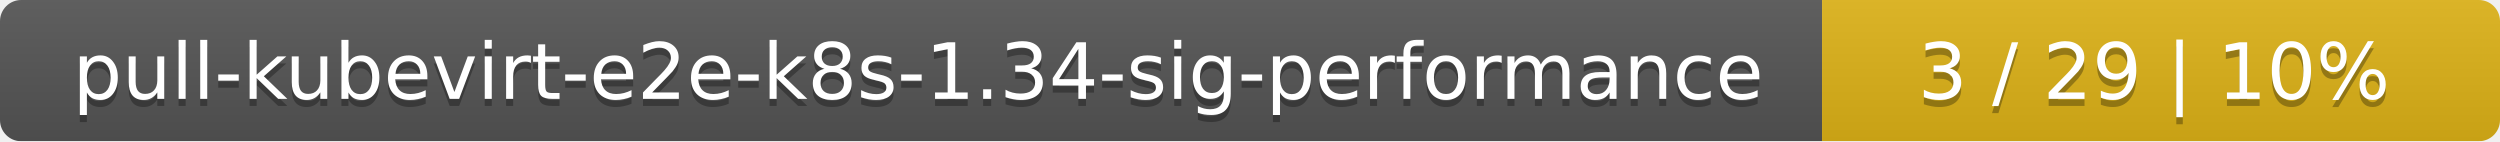
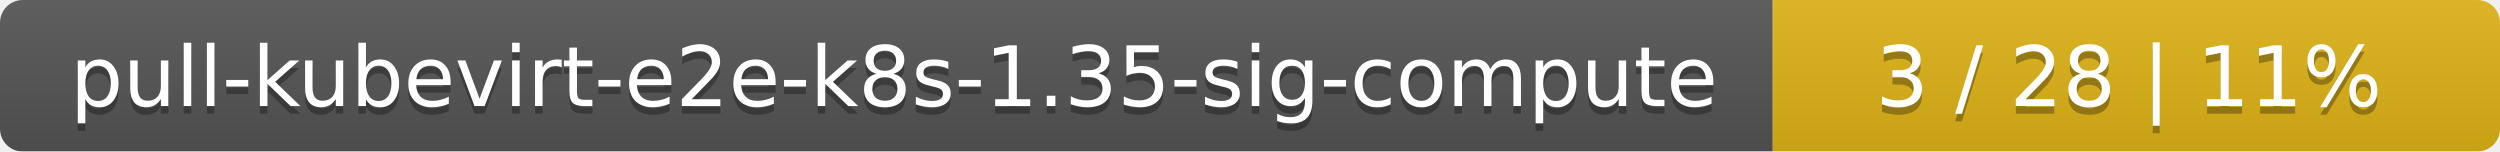
- <svg xmlns="http://www.w3.org/2000/svg" width="354" height="20">
+ <svg xmlns="http://www.w3.org/2000/svg" width="330" height="20">
  <linearGradient id="smooth" x2="0" y2="100%">
    <stop offset="0" stop-color="#bbb" stop-opacity=".1" />
    <stop offset="1" stop-opacity=".1" />
  </linearGradient>
  <mask id="round">
-     <rect width="354" height="20" rx="3" fill="#fff" />
+     <rect width="330" height="20" rx="3" fill="#fff" />
  </mask>
  <g mask="url(#round)">
-     <rect width="258" height="20" fill="#555" />
-     <rect x="258" width="96" height="20" fill="#dfb317" />
-     <rect width="354" height="20" fill="url(#smooth)" />
+     <rect width="234" height="20" fill="#555" />
+     <rect x="234" width="96" height="20" fill="#dfb317" />
+     <rect width="330" height="20" fill="url(#smooth)" />
  </g>
  <g fill="#fff" text-anchor="middle" font-family="DejaVu Sans,Verdana,Geneva,sans-serif" font-size="11">
-     <text x="130" y="15" fill="#010101" fill-opacity=".3">pull-kubevirt-e2e-k8s-1.34-sig-performance</text>
-     <text x="130" y="14">pull-kubevirt-e2e-k8s-1.34-sig-performance</text>
-     <text x="305" y="15" fill="#010101" fill-opacity=".3">3 / 29    |    10%</text>
-     <text x="305" y="14">3 / 29    |    10%</text>
+     <text x="118" y="15" fill="#010101" fill-opacity=".3">pull-kubevirt-e2e-k8s-1.35-sig-compute</text>
+     <text x="118" y="14">pull-kubevirt-e2e-k8s-1.35-sig-compute</text>
+     <text x="281" y="15" fill="#010101" fill-opacity=".3">3 / 28    |    11%</text>
+     <text x="281" y="14">3 / 28    |    11%</text>
  </g>
</svg>
